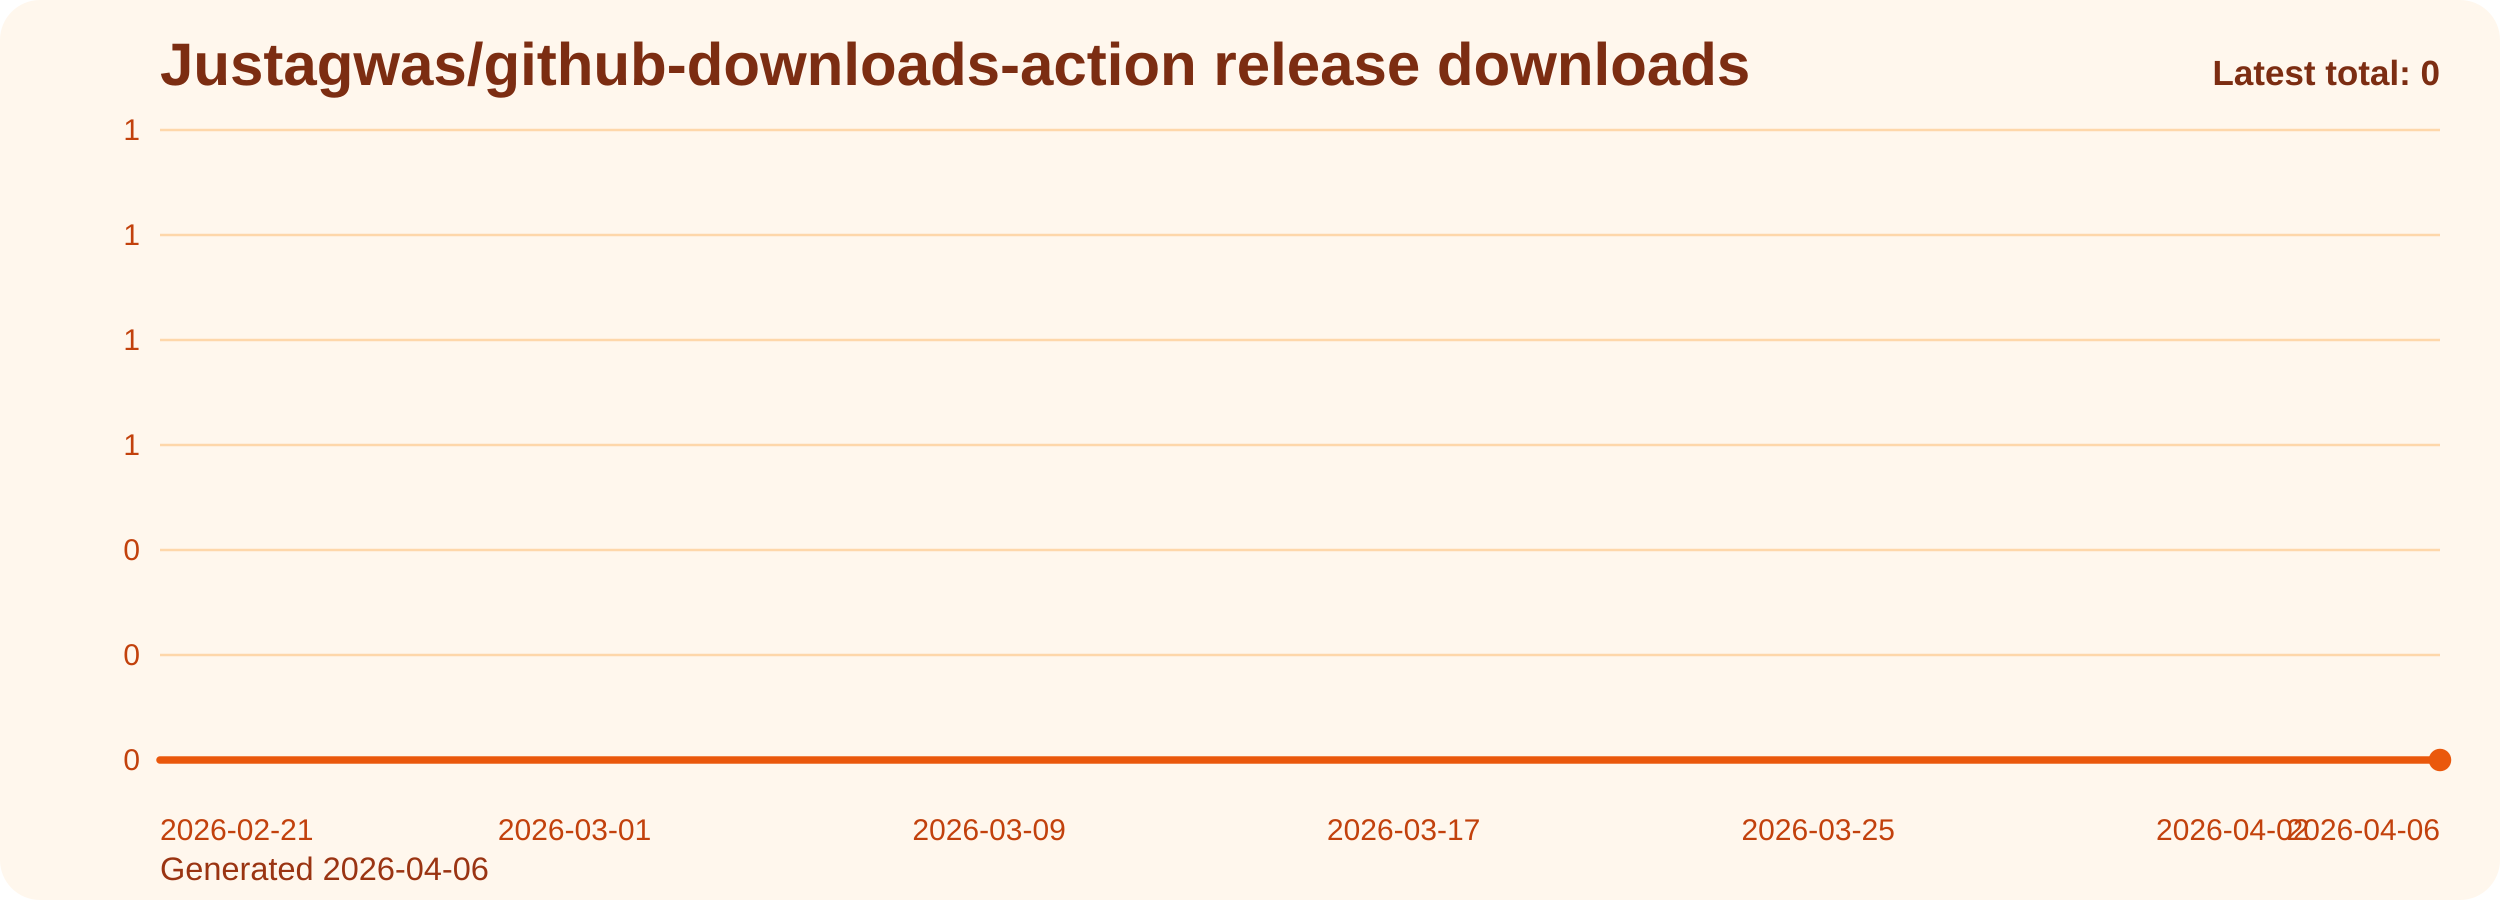
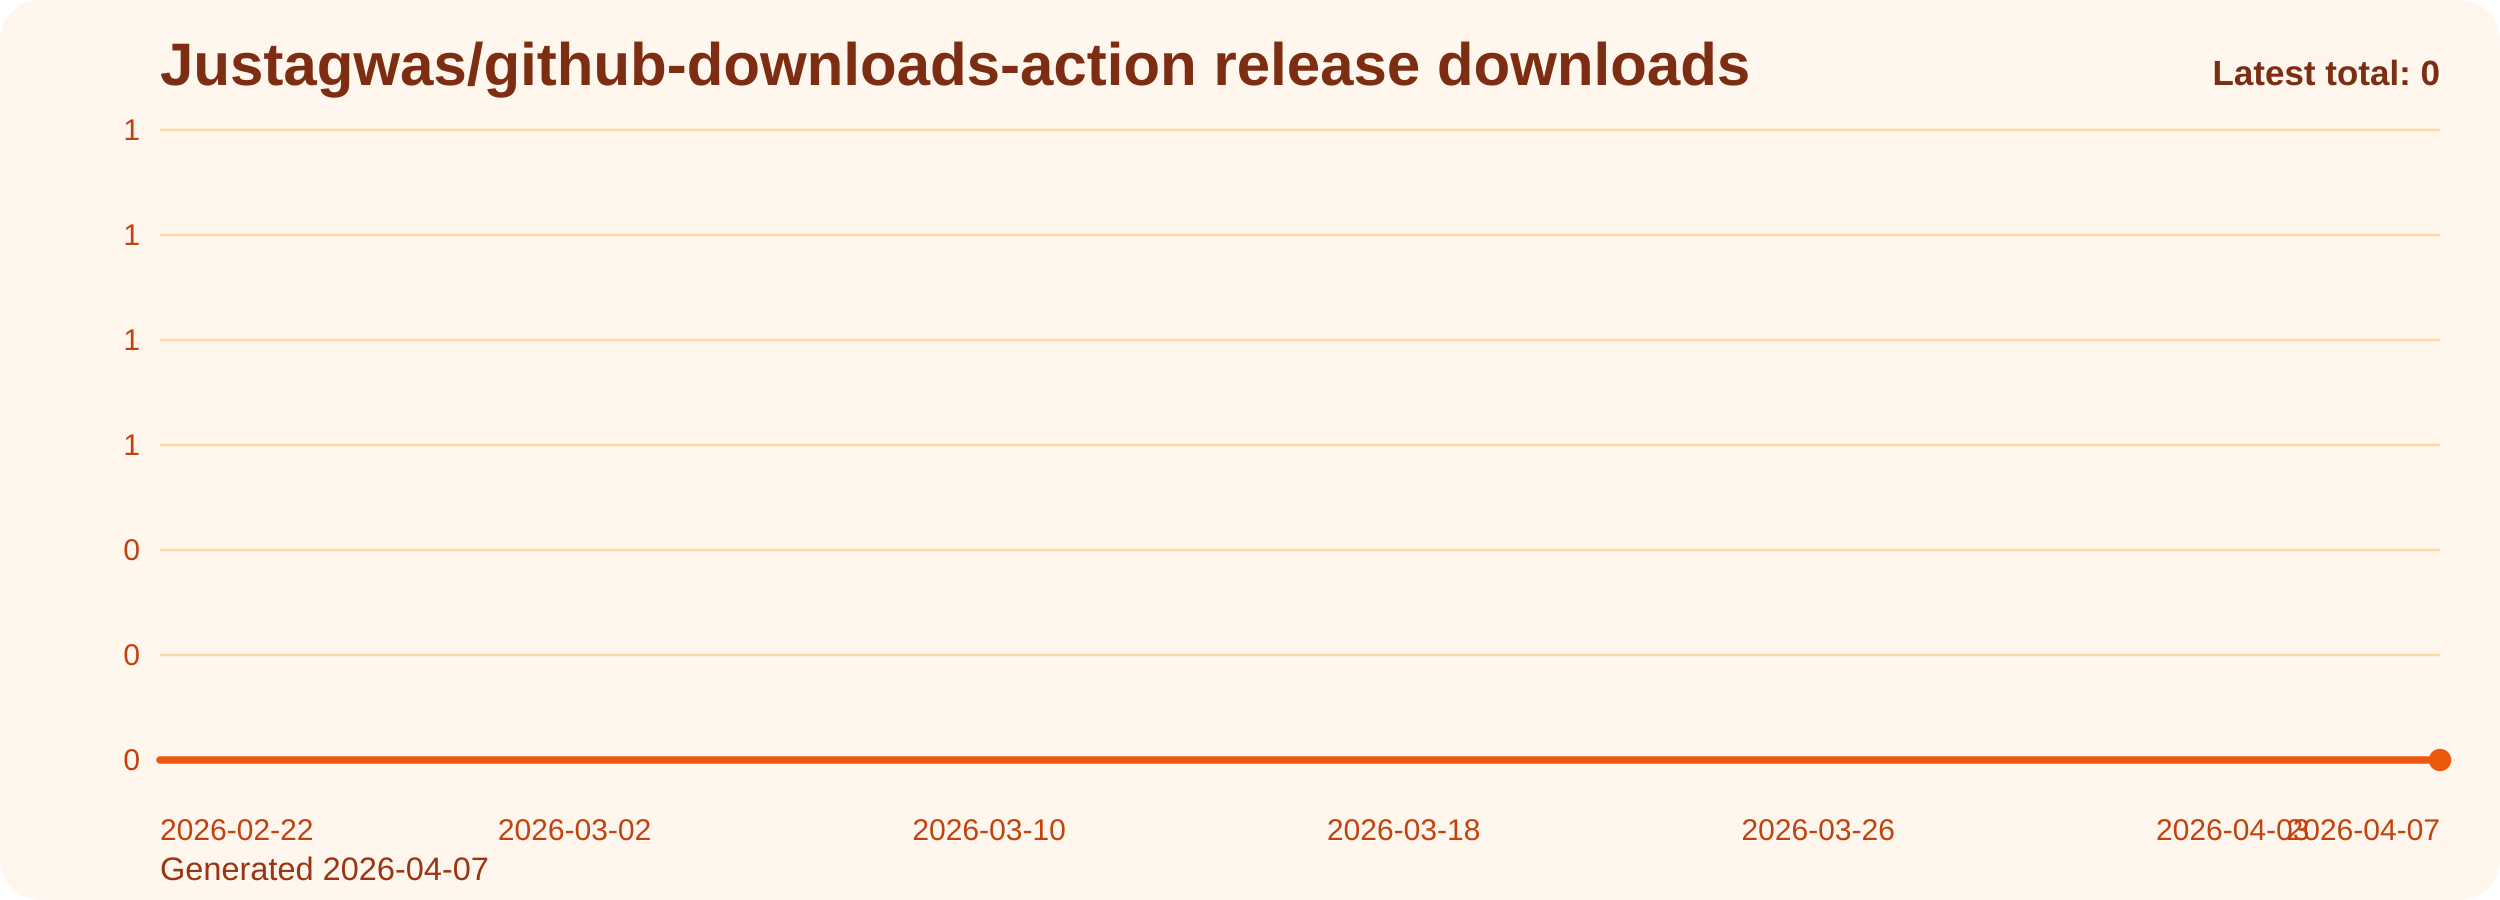
<svg xmlns="http://www.w3.org/2000/svg" viewBox="0 0 1000 360" role="img" aria-label="Justagwas/github-downloads-action release downloads chart">
  <defs>
    <linearGradient id="fill-total-trend-orange" x1="0" y1="0" x2="0" y2="1">
      <stop offset="0%" stop-color="#f97316" stop-opacity="0.32" />
      <stop offset="100%" stop-color="#f97316" stop-opacity="0.05" />
    </linearGradient>
    <style>
      .bg { fill: #fff7ed; }
      .title { font: 700 24px Arial, sans-serif; fill: #7c2d12; }
      .sub { font: 400 13px Arial, sans-serif; fill: #9a3412; }
      .grid { stroke: #fed7aa; stroke-width: 1; }
      .axis { font: 400 12px Arial, sans-serif; fill: #c2410c; }
      .line { fill: none; stroke: #ea580c; stroke-width: 3; stroke-linecap: round; stroke-linejoin: round; }
      .dot { fill: #ea580c; }
      .value { font: 600 11px Arial, sans-serif; fill: #9a3412; }
      .latest { font: 700 14px Arial, sans-serif; fill: #7c2d12; }
    </style>
  </defs>
  <rect class="bg" x="0" y="0" width="1000" height="360" rx="16" />
  <text class="title" x="64" y="34">Justagwas/github-downloads-action release downloads</text>
-   <text class="sub" x="64" y="352">Generated 2026-04-06</text>
+   <text class="sub" x="64" y="352">Generated 2026-04-07</text>
  <line x1="64" y1="52.00" x2="976" y2="52.00" class="grid" />
  <text x="56" y="56.00" text-anchor="end" class="axis">1</text>
  <line x1="64" y1="94.00" x2="976" y2="94.00" class="grid" />
  <text x="56" y="98.00" text-anchor="end" class="axis">1</text>
  <line x1="64" y1="136.00" x2="976" y2="136.00" class="grid" />
  <text x="56" y="140.00" text-anchor="end" class="axis">1</text>
  <line x1="64" y1="178.00" x2="976" y2="178.00" class="grid" />
  <text x="56" y="182.00" text-anchor="end" class="axis">1</text>
  <line x1="64" y1="220.00" x2="976" y2="220.00" class="grid" />
  <text x="56" y="224.00" text-anchor="end" class="axis">0</text>
  <line x1="64" y1="262.00" x2="976" y2="262.00" class="grid" />
  <text x="56" y="266.00" text-anchor="end" class="axis">0</text>
  <line x1="64" y1="304.00" x2="976" y2="304.00" class="grid" />
  <text x="56" y="308.00" text-anchor="end" class="axis">0</text>
  <path d="M 64.00 304 L 64.00 304.00 L 84.73 304.00 L 105.45 304.00 L 126.18 304.00 L 146.91 304.00 L 167.64 304.00 L 188.36 304.00 L 209.09 304.00 L 229.82 304.00 L 250.55 304.00 L 271.27 304.00 L 292.00 304.00 L 312.73 304.00 L 333.45 304.00 L 354.18 304.00 L 374.91 304.00 L 395.64 304.00 L 416.36 304.00 L 437.09 304.00 L 457.82 304.00 L 478.55 304.00 L 499.27 304.00 L 520.00 304.00 L 540.73 304.00 L 561.45 304.00 L 582.18 304.00 L 602.91 304.00 L 623.64 304.00 L 644.36 304.00 L 665.09 304.00 L 685.82 304.00 L 706.55 304.00 L 727.27 304.00 L 748.00 304.00 L 768.73 304.00 L 789.45 304.00 L 810.18 304.00 L 830.91 304.00 L 851.64 304.00 L 872.36 304.00 L 893.09 304.00 L 913.82 304.00 L 934.55 304.00 L 955.27 304.00 L 976.00 304.00 L 976.00 304 Z" fill="url(#fill-total-trend-orange)" />
  <polyline class="line" points="64.00,304.00 84.73,304.00 105.45,304.00 126.18,304.00 146.91,304.00 167.64,304.00 188.36,304.00 209.09,304.00 229.82,304.00 250.55,304.00 271.27,304.00 292.00,304.00 312.73,304.00 333.45,304.00 354.18,304.00 374.91,304.00 395.64,304.00 416.36,304.00 437.09,304.00 457.82,304.00 478.55,304.00 499.27,304.00 520.00,304.00 540.73,304.00 561.45,304.00 582.18,304.00 602.91,304.00 623.64,304.00 644.36,304.00 665.09,304.00 685.82,304.00 706.55,304.00 727.27,304.00 748.00,304.00 768.73,304.00 789.45,304.00 810.18,304.00 830.91,304.00 851.64,304.00 872.36,304.00 893.09,304.00 913.82,304.00 934.55,304.00 955.27,304.00 976.00,304.00" />
  <circle class="dot" cx="976.00" cy="304.00" r="4.5" />
-   <text class="axis" x="64.00" y="336" text-anchor="start">2026-02-21</text>
-   <text class="axis" x="229.82" y="336" text-anchor="middle">2026-03-01</text>
-   <text class="axis" x="395.64" y="336" text-anchor="middle">2026-03-09</text>
-   <text class="axis" x="561.45" y="336" text-anchor="middle">2026-03-17</text>
-   <text class="axis" x="727.27" y="336" text-anchor="middle">2026-03-25</text>
-   <text class="axis" x="893.09" y="336" text-anchor="middle">2026-04-02</text>
-   <text class="axis" x="976.00" y="336" text-anchor="end">2026-04-06</text>
+   <text class="axis" x="64.00" y="336" text-anchor="start">2026-02-22</text>
+   <text class="axis" x="229.82" y="336" text-anchor="middle">2026-03-02</text>
+   <text class="axis" x="395.64" y="336" text-anchor="middle">2026-03-10</text>
+   <text class="axis" x="561.45" y="336" text-anchor="middle">2026-03-18</text>
+   <text class="axis" x="727.27" y="336" text-anchor="middle">2026-03-26</text>
+   <text class="axis" x="893.09" y="336" text-anchor="middle">2026-04-03</text>
+   <text class="axis" x="976.00" y="336" text-anchor="end">2026-04-07</text>
  <text class="latest" x="976" y="34" text-anchor="end">Latest total: 0</text>
</svg>
